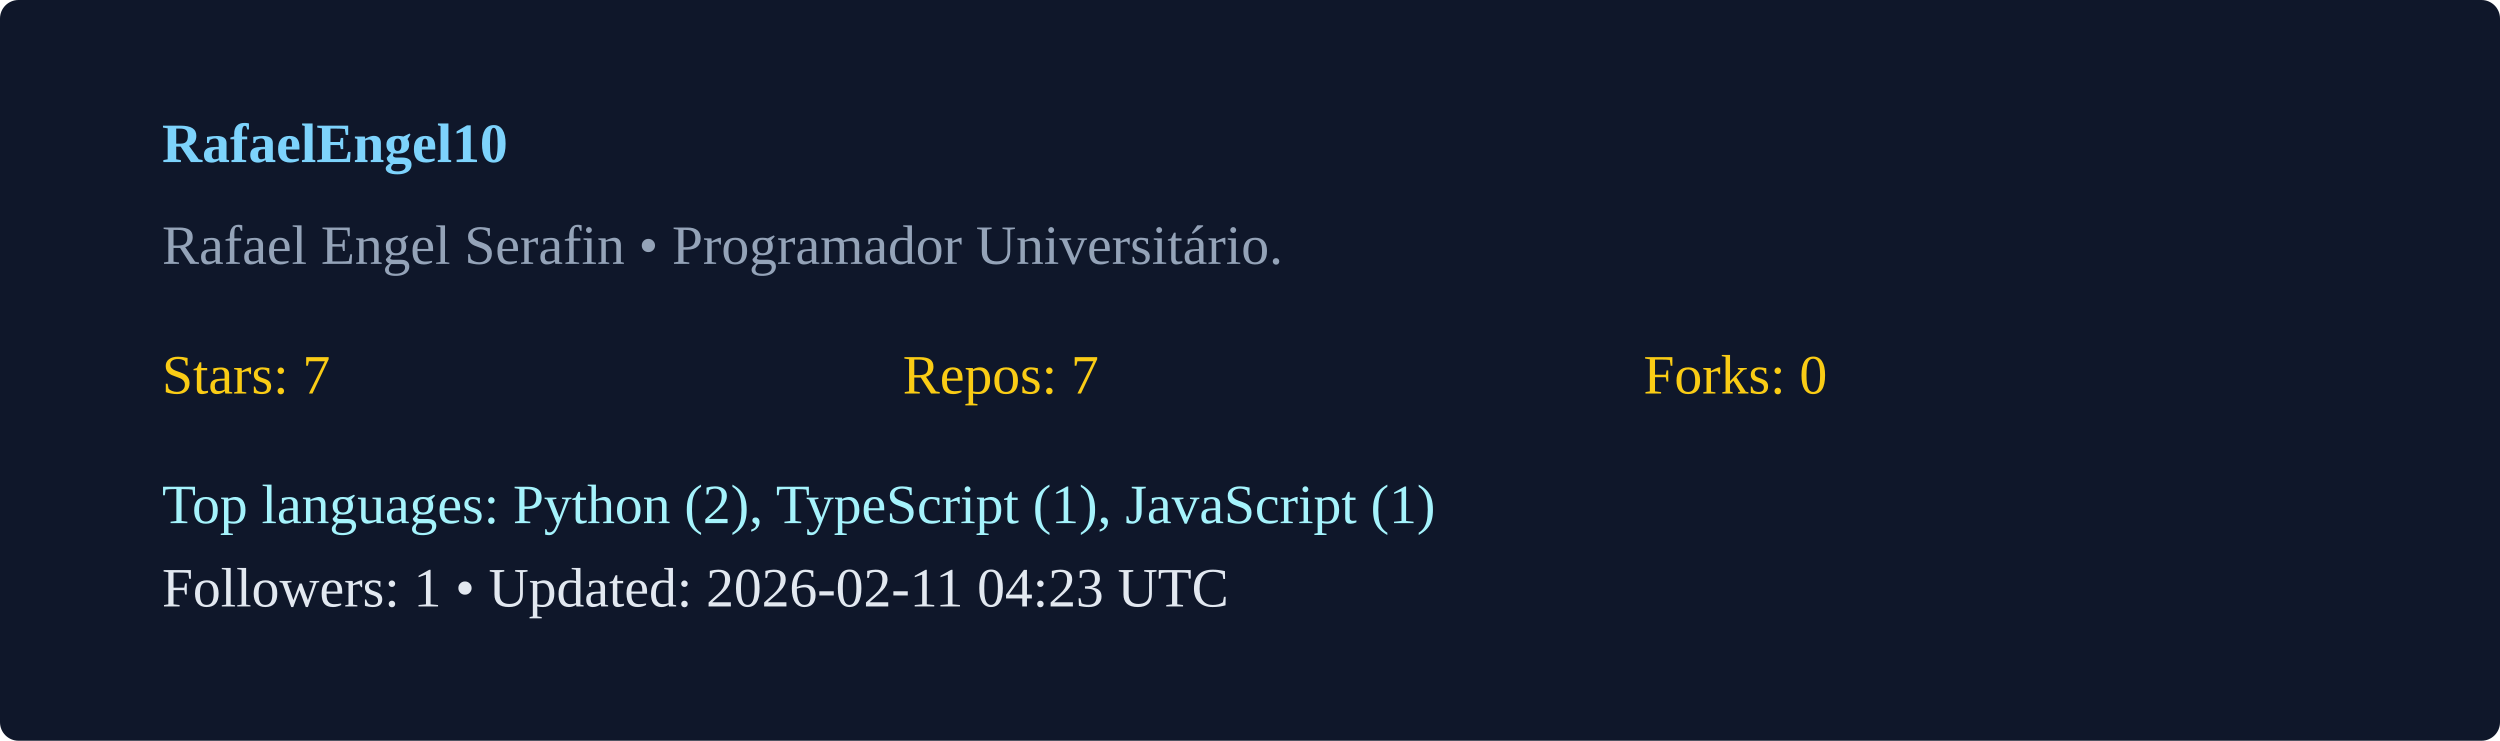
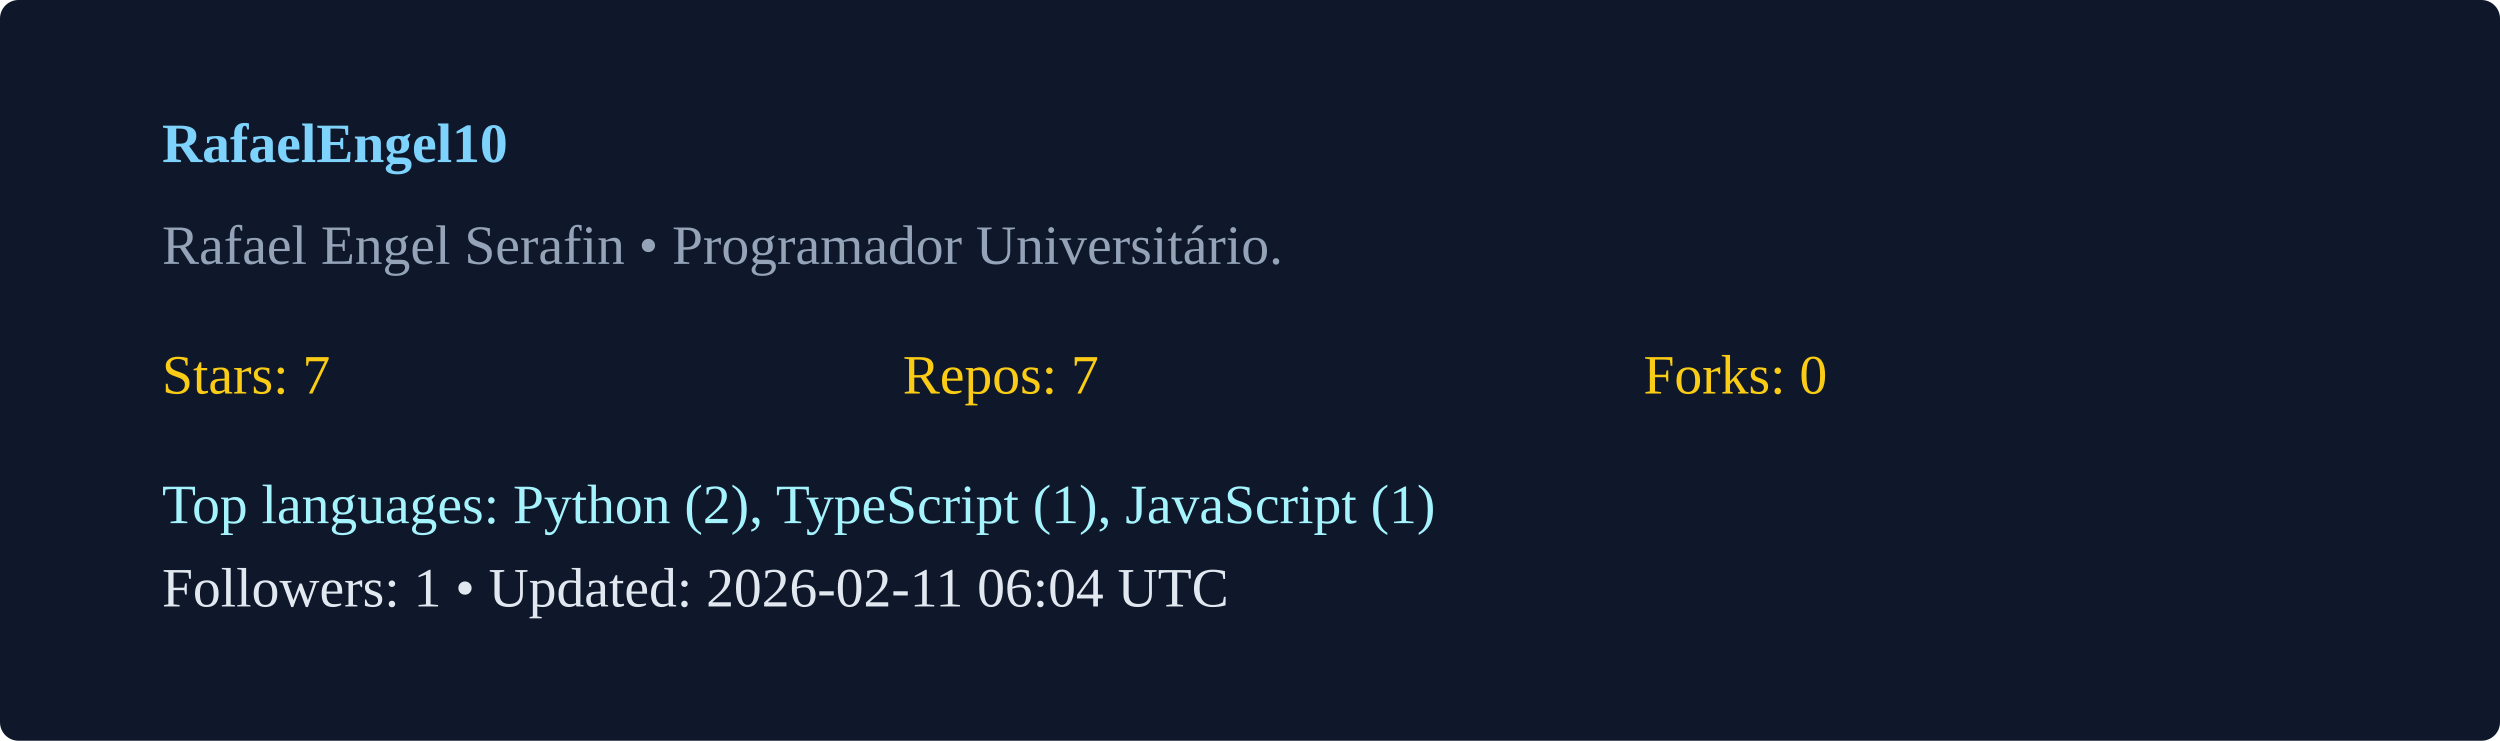
<svg xmlns="http://www.w3.org/2000/svg" width="540" height="160" viewBox="0 0 540 160">
  <rect width="100%" height="100%" rx="4" fill="#0f172a" />
  <g transform="translate(35,35)">
    <text x="0" y="0" fill="#7dd3fc" font-weight="600">RafaelEngel10</text>
    <text x="0" y="22" fill="#94a3b8">Rafael Engel Serafin  • Programador Universitário. </text>
    <g transform="translate(0,50)">
      <text x="0" y="0" fill="#facc15">Stars: 7</text>
      <text x="160" y="0" fill="#facc15">Repos: 7</text>
      <text x="320" y="0" fill="#facc15">Forks: 0</text>
      <text x="0" y="28" fill="#a5f3fc">Top languages: Python (2), TypeScript (1), JavaScript (1)</text>
-       <text x="0" y="46" fill="#e2e8f0">Followers: 1 • Updated: 2026-02-11 04:23 UTC</text>
+       <text x="0" y="46" fill="#e2e8f0">Followers: 1 • Updated: 2026-02-11 06:04 UTC</text>
    </g>
  </g>
</svg>
